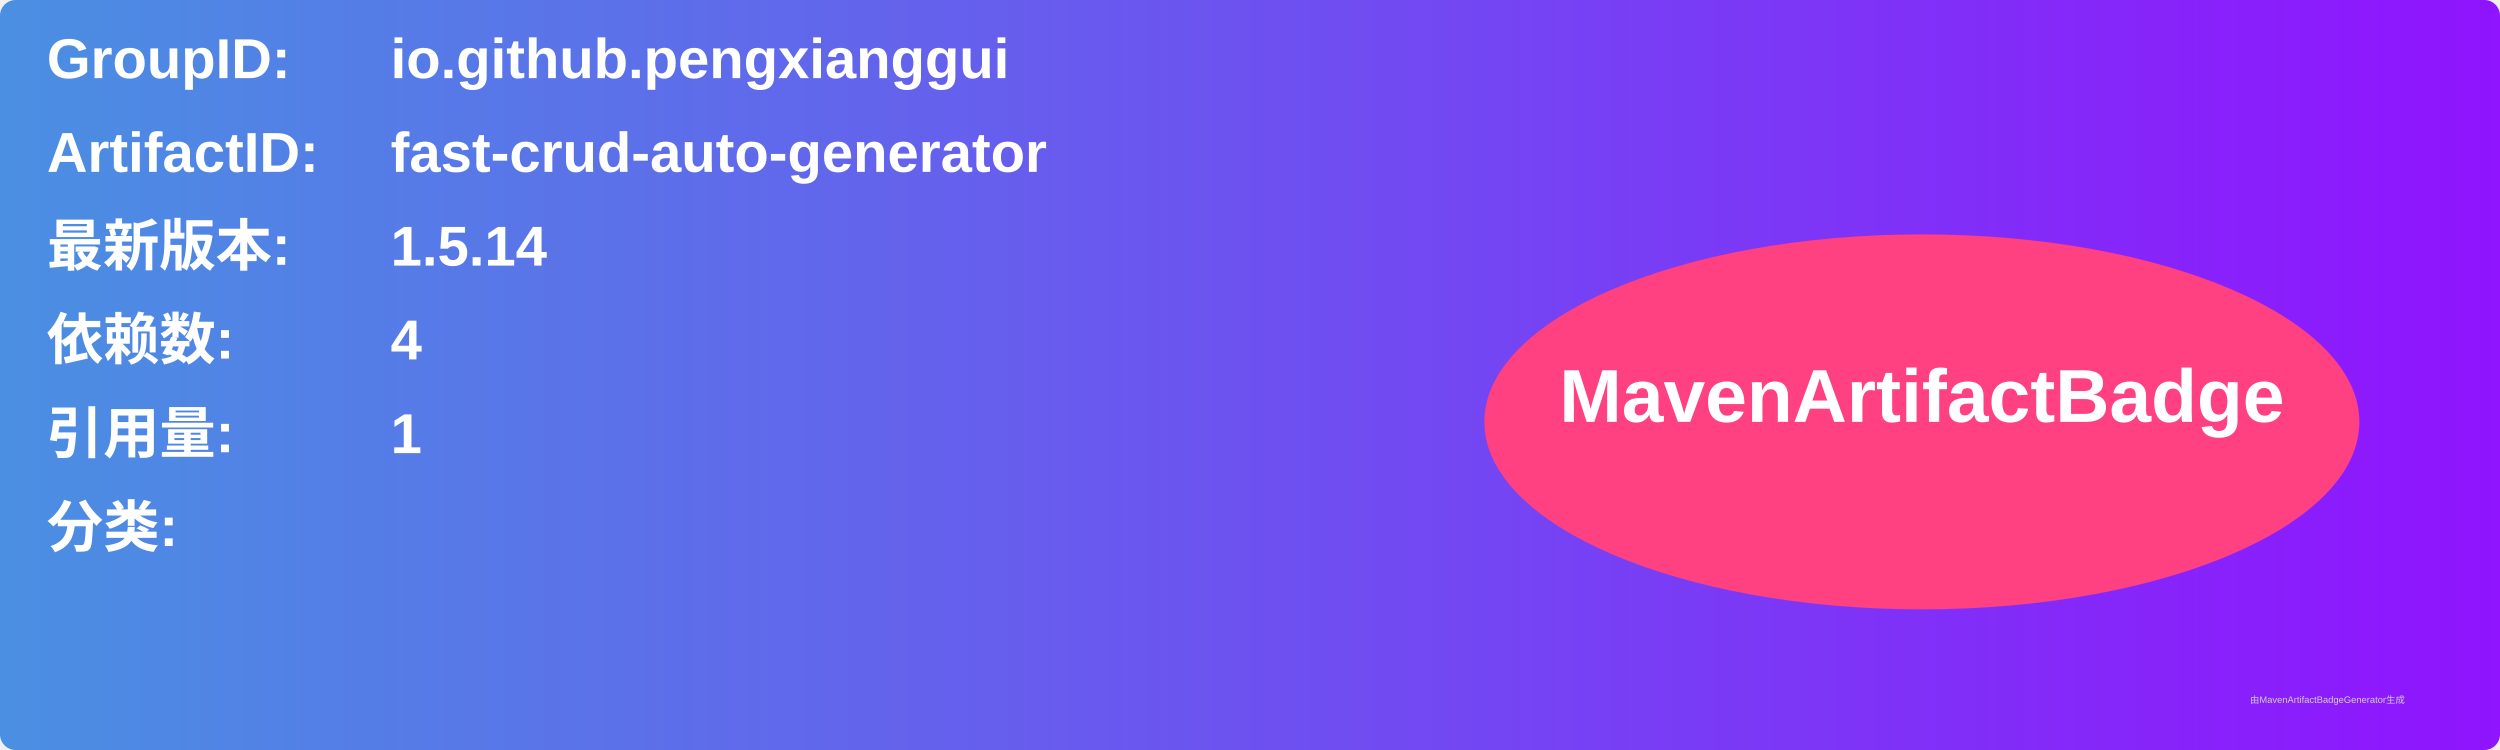
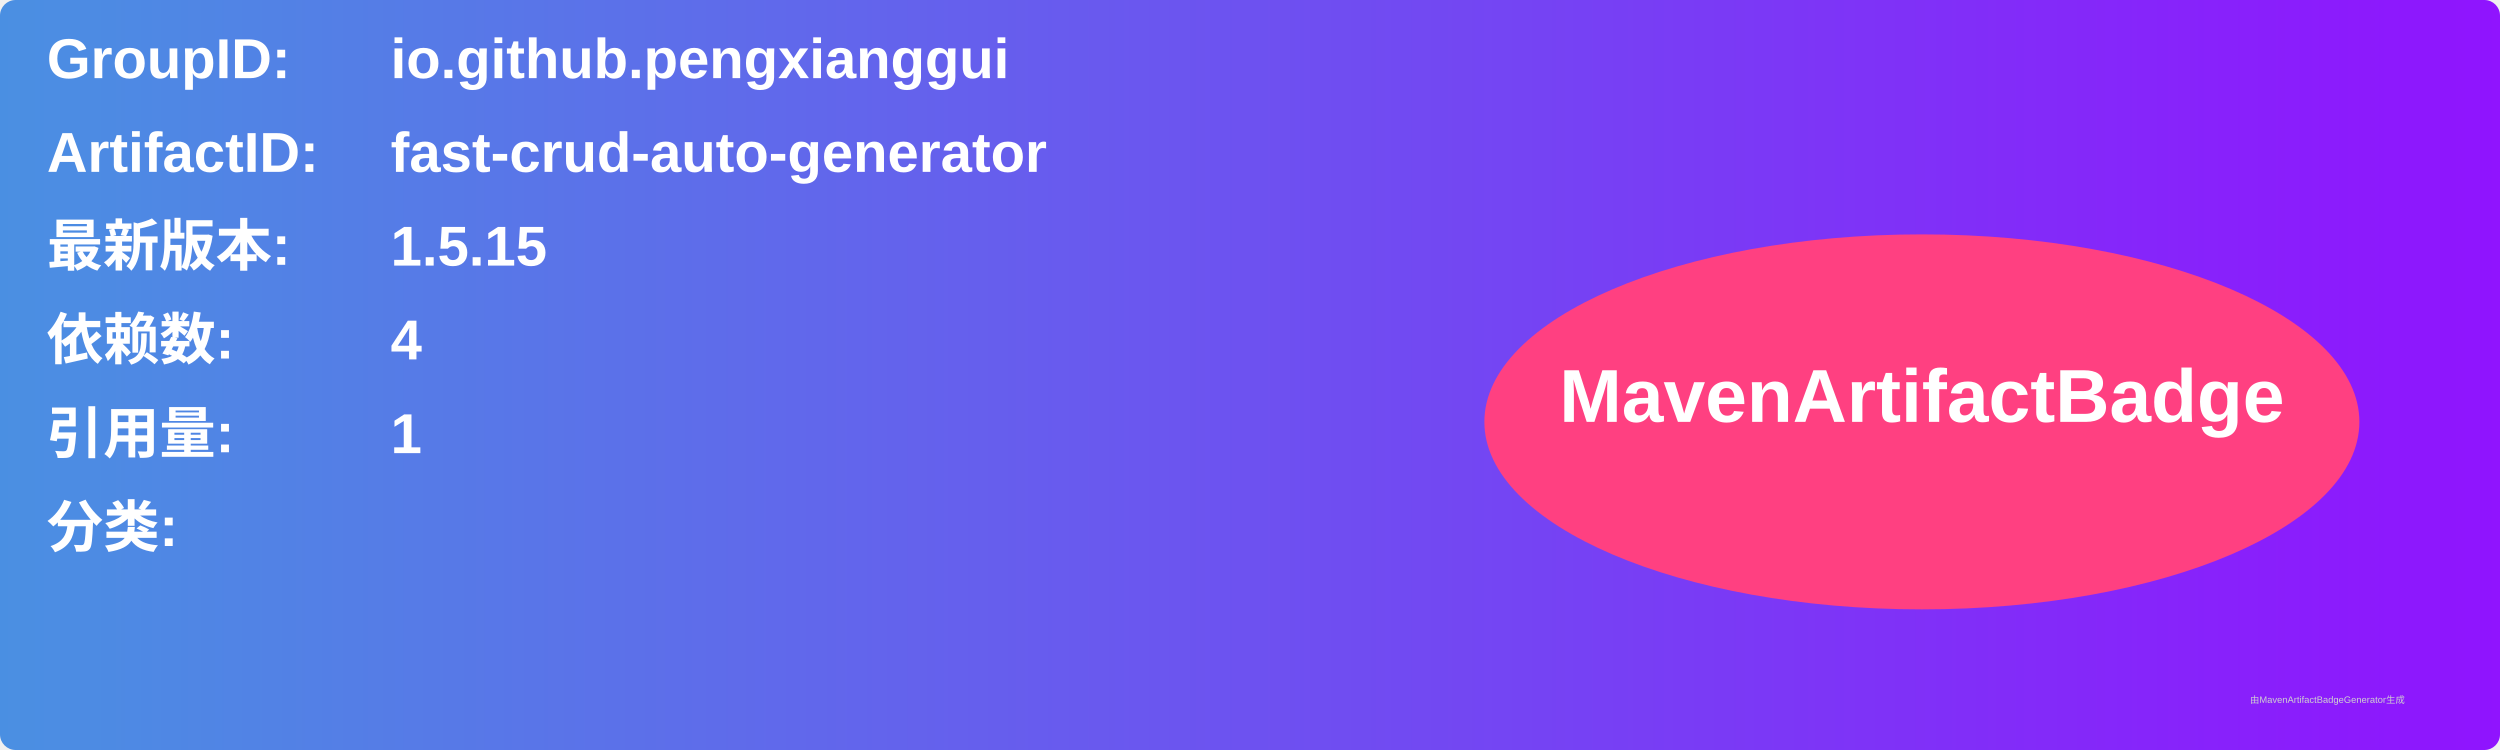
<svg xmlns="http://www.w3.org/2000/svg" width="800" height="240" viewBox="0 0 800 240">
  <linearGradient id="grad" x1="0%" y1="0%" x2="100%" y2="0%">
    <stop offset="0%" stop-color="#4a90e2" />
    <stop offset="100%" stop-color="#9013fe" />
  </linearGradient>
  <rect width="100%" height="100%" rx="5" ry="5" fill="url(#grad)" />
  <g transform="translate(15, 15)">
    <text x="0" y="10" font-family="Arial" font-size="18" fill="white" font-weight="bold" width="260">GroupID:</text>
    <text x="110" y="10" font-family="Arial" font-size="18" fill="white" font-weight="bold" width="460">io.github.pengxianggui</text>
    <text x="0" y="40" font-family="Arial" font-size="18" fill="white" font-weight="bold" width="260">ArtifactID:</text>
    <text x="110" y="40" font-family="Arial" font-size="18" fill="white" font-weight="bold" width="460">fast-crud-auto-generator</text>
    <text x="0" y="70" font-family="Arial" font-size="18" fill="white" font-weight="bold">最新版本:</text>
    <text x="110" y="70" font-family="Arial" font-size="18" fill="white" font-weight="bold">
-       <tspan font-weight="bold">1.5.14</tspan>
+       <tspan font-weight="bold">1.5.15</tspan>
    </text>
    <text x="0" y="100" font-family="Arial" font-size="18" fill="white" font-weight="bold">依赖数: </text>
    <text x="110" y="100" font-family="Arial" font-size="18" fill="white">
      <tspan font-weight="bold">4</tspan>
    </text>
    <text x="0" y="130" font-family="Arial" font-size="18" fill="white" font-weight="bold">引用量: </text>
    <text x="110" y="130" font-family="Arial" font-size="18" fill="white">
      <tspan font-weight="bold">1</tspan>
    </text>
    <text x="0" y="160" font-family="Arial" font-size="18" fill="white" font-weight="bold">分类:</text>
    <text x="10" y="190" font-family="Arial" font-size="10" fill="white">
      <tspan font-weight="bold" />
    </text>
    <ellipse cx="600" cy="120" rx="140" ry="60" fill="#ff4081" />
    <text x="600" y="120" text-anchor="middle" font-family="Arial" font-size="24" fill="white" font-weight="bold">MavenArtifactBadge</text>
  </g>
  <text x="720" y="225" font-family="Arial" font-size="3" fill="#d0d0d0">由MavenArtifactBadgeGenerator生成</text>
</svg>
